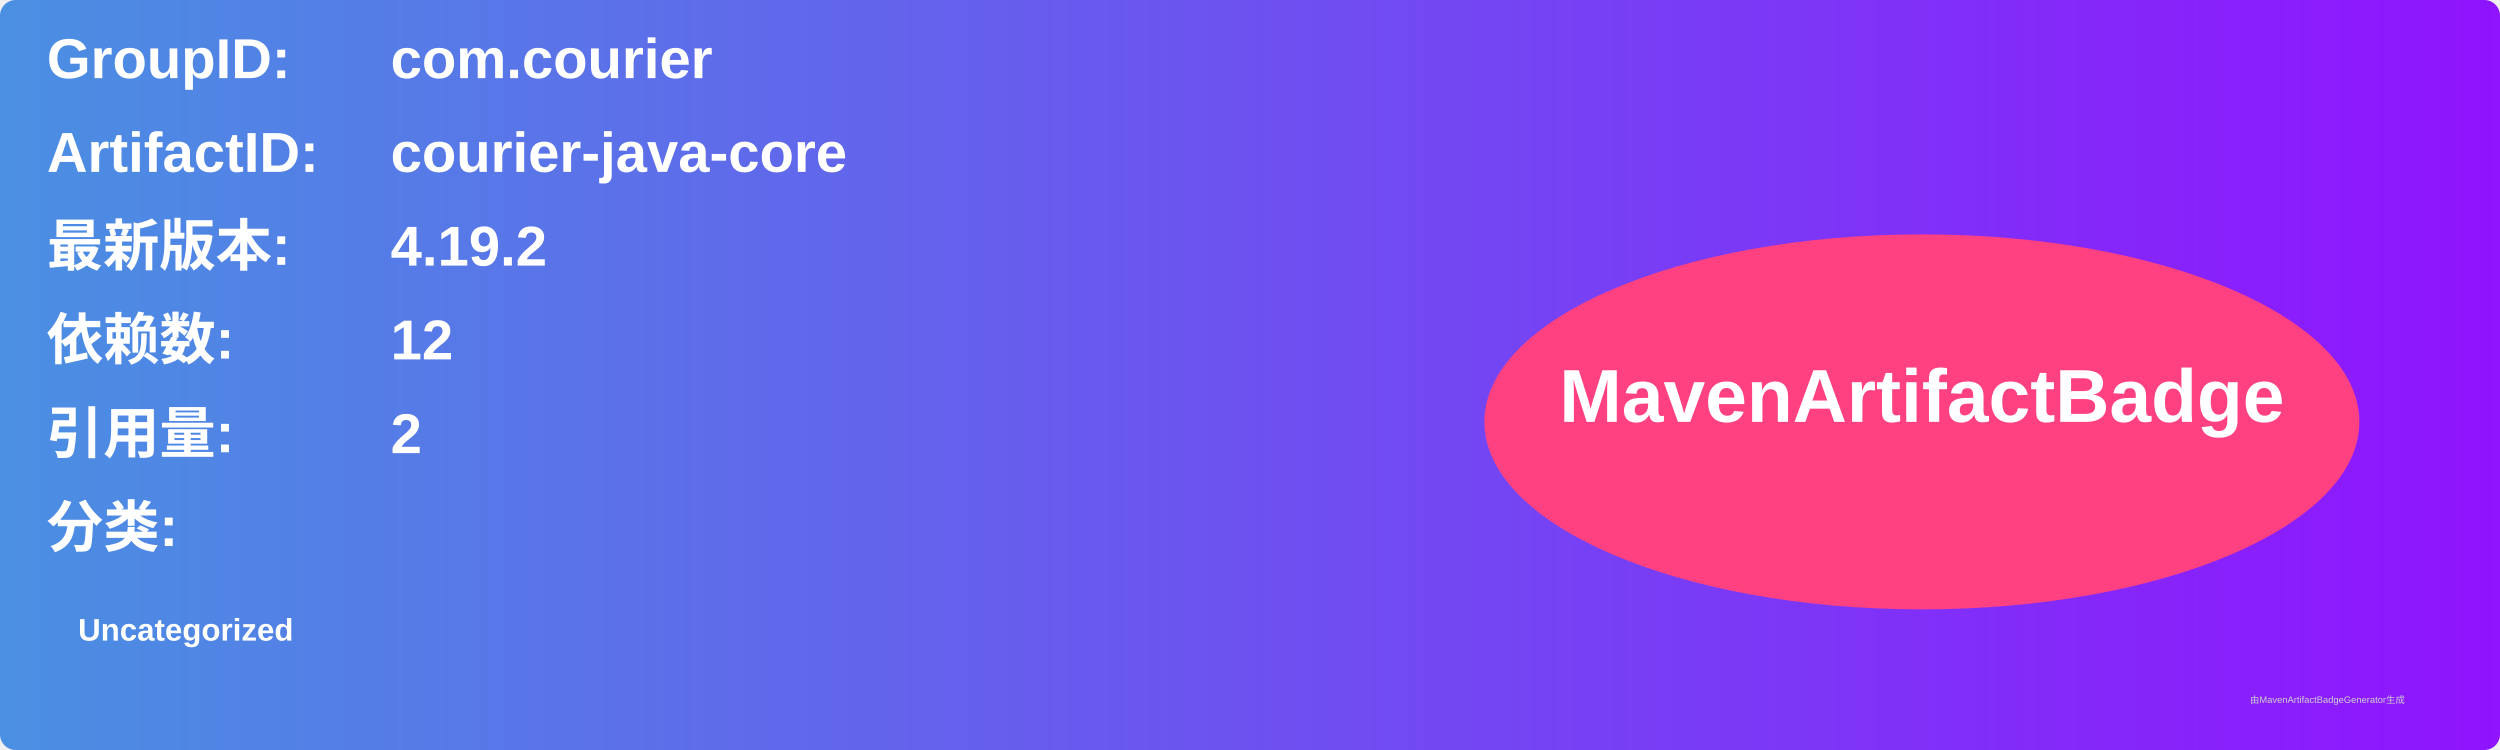
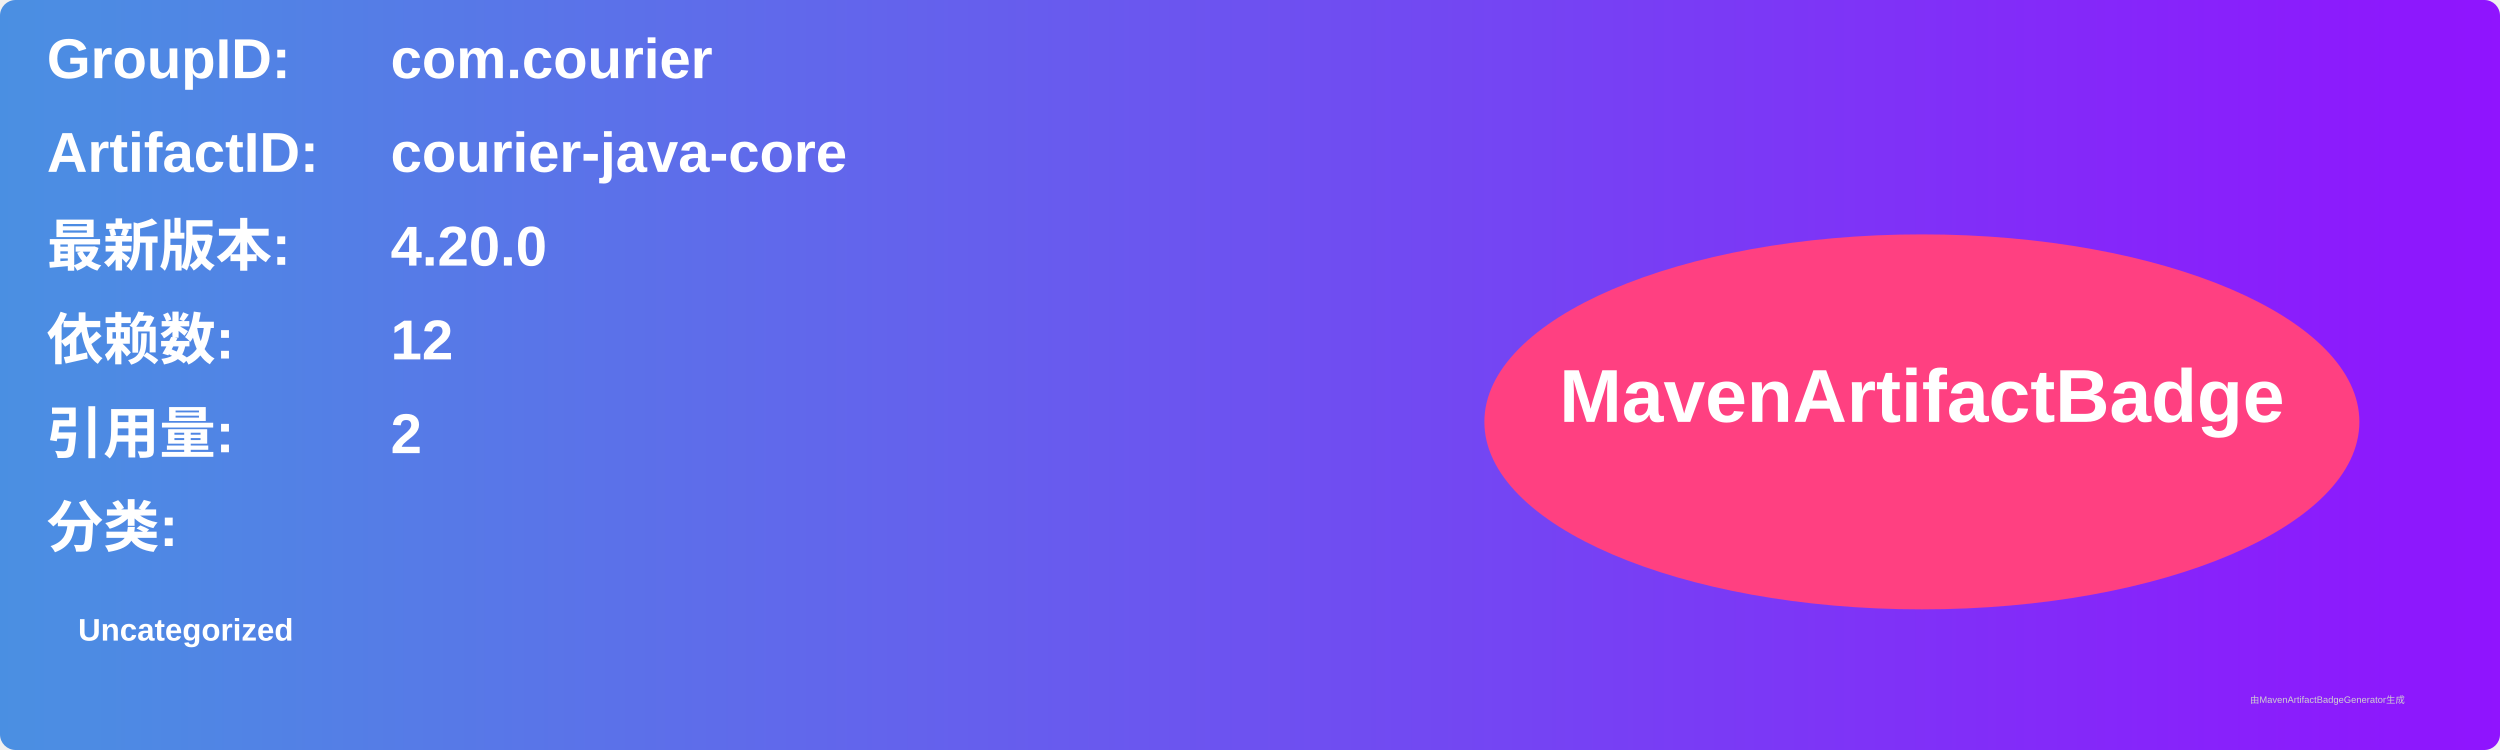
<svg xmlns="http://www.w3.org/2000/svg" width="800" height="240" viewBox="0 0 800 240">
  <linearGradient id="grad" x1="0%" y1="0%" x2="100%" y2="0%">
    <stop offset="0%" stop-color="#4a90e2" />
    <stop offset="100%" stop-color="#9013fe" />
  </linearGradient>
  <rect width="100%" height="100%" rx="5" ry="5" fill="url(#grad)" />
  <g transform="translate(15, 15)">
    <text x="0" y="10" font-family="Arial" font-size="18" fill="white" font-weight="bold" width="260">GroupID:</text>
    <text x="110" y="10" font-family="Arial" font-size="18" fill="white" font-weight="bold" width="460">com.courier</text>
    <text x="0" y="40" font-family="Arial" font-size="18" fill="white" font-weight="bold" width="260">ArtifactID:</text>
    <text x="110" y="40" font-family="Arial" font-size="18" fill="white" font-weight="bold" width="460">courier-java-core</text>
    <text x="0" y="70" font-family="Arial" font-size="18" fill="white" font-weight="bold">最新版本:</text>
    <text x="110" y="70" font-family="Arial" font-size="18" fill="white" font-weight="bold">
-       <tspan font-weight="bold">4.19.2</tspan>
+       <tspan font-weight="bold">4.20.0</tspan>
    </text>
    <text x="0" y="100" font-family="Arial" font-size="18" fill="white" font-weight="bold">依赖数: </text>
    <text x="110" y="100" font-family="Arial" font-size="18" fill="white">
      <tspan font-weight="bold">12</tspan>
    </text>
    <text x="0" y="130" font-family="Arial" font-size="18" fill="white" font-weight="bold">引用量: </text>
    <text x="110" y="130" font-family="Arial" font-size="18" fill="white">
      <tspan font-weight="bold">2</tspan>
    </text>
    <text x="0" y="160" font-family="Arial" font-size="18" fill="white" font-weight="bold">分类:</text>
    <text x="10" y="190" font-family="Arial" font-size="10" fill="white">
      <tspan font-weight="bold">Uncategorized</tspan>
    </text>
    <ellipse cx="600" cy="120" rx="140" ry="60" fill="#ff4081" />
    <text x="600" y="120" text-anchor="middle" font-family="Arial" font-size="24" fill="white" font-weight="bold">MavenArtifactBadge</text>
  </g>
  <text x="720" y="225" font-family="Arial" font-size="3" fill="#d0d0d0">由MavenArtifactBadgeGenerator生成</text>
</svg>
